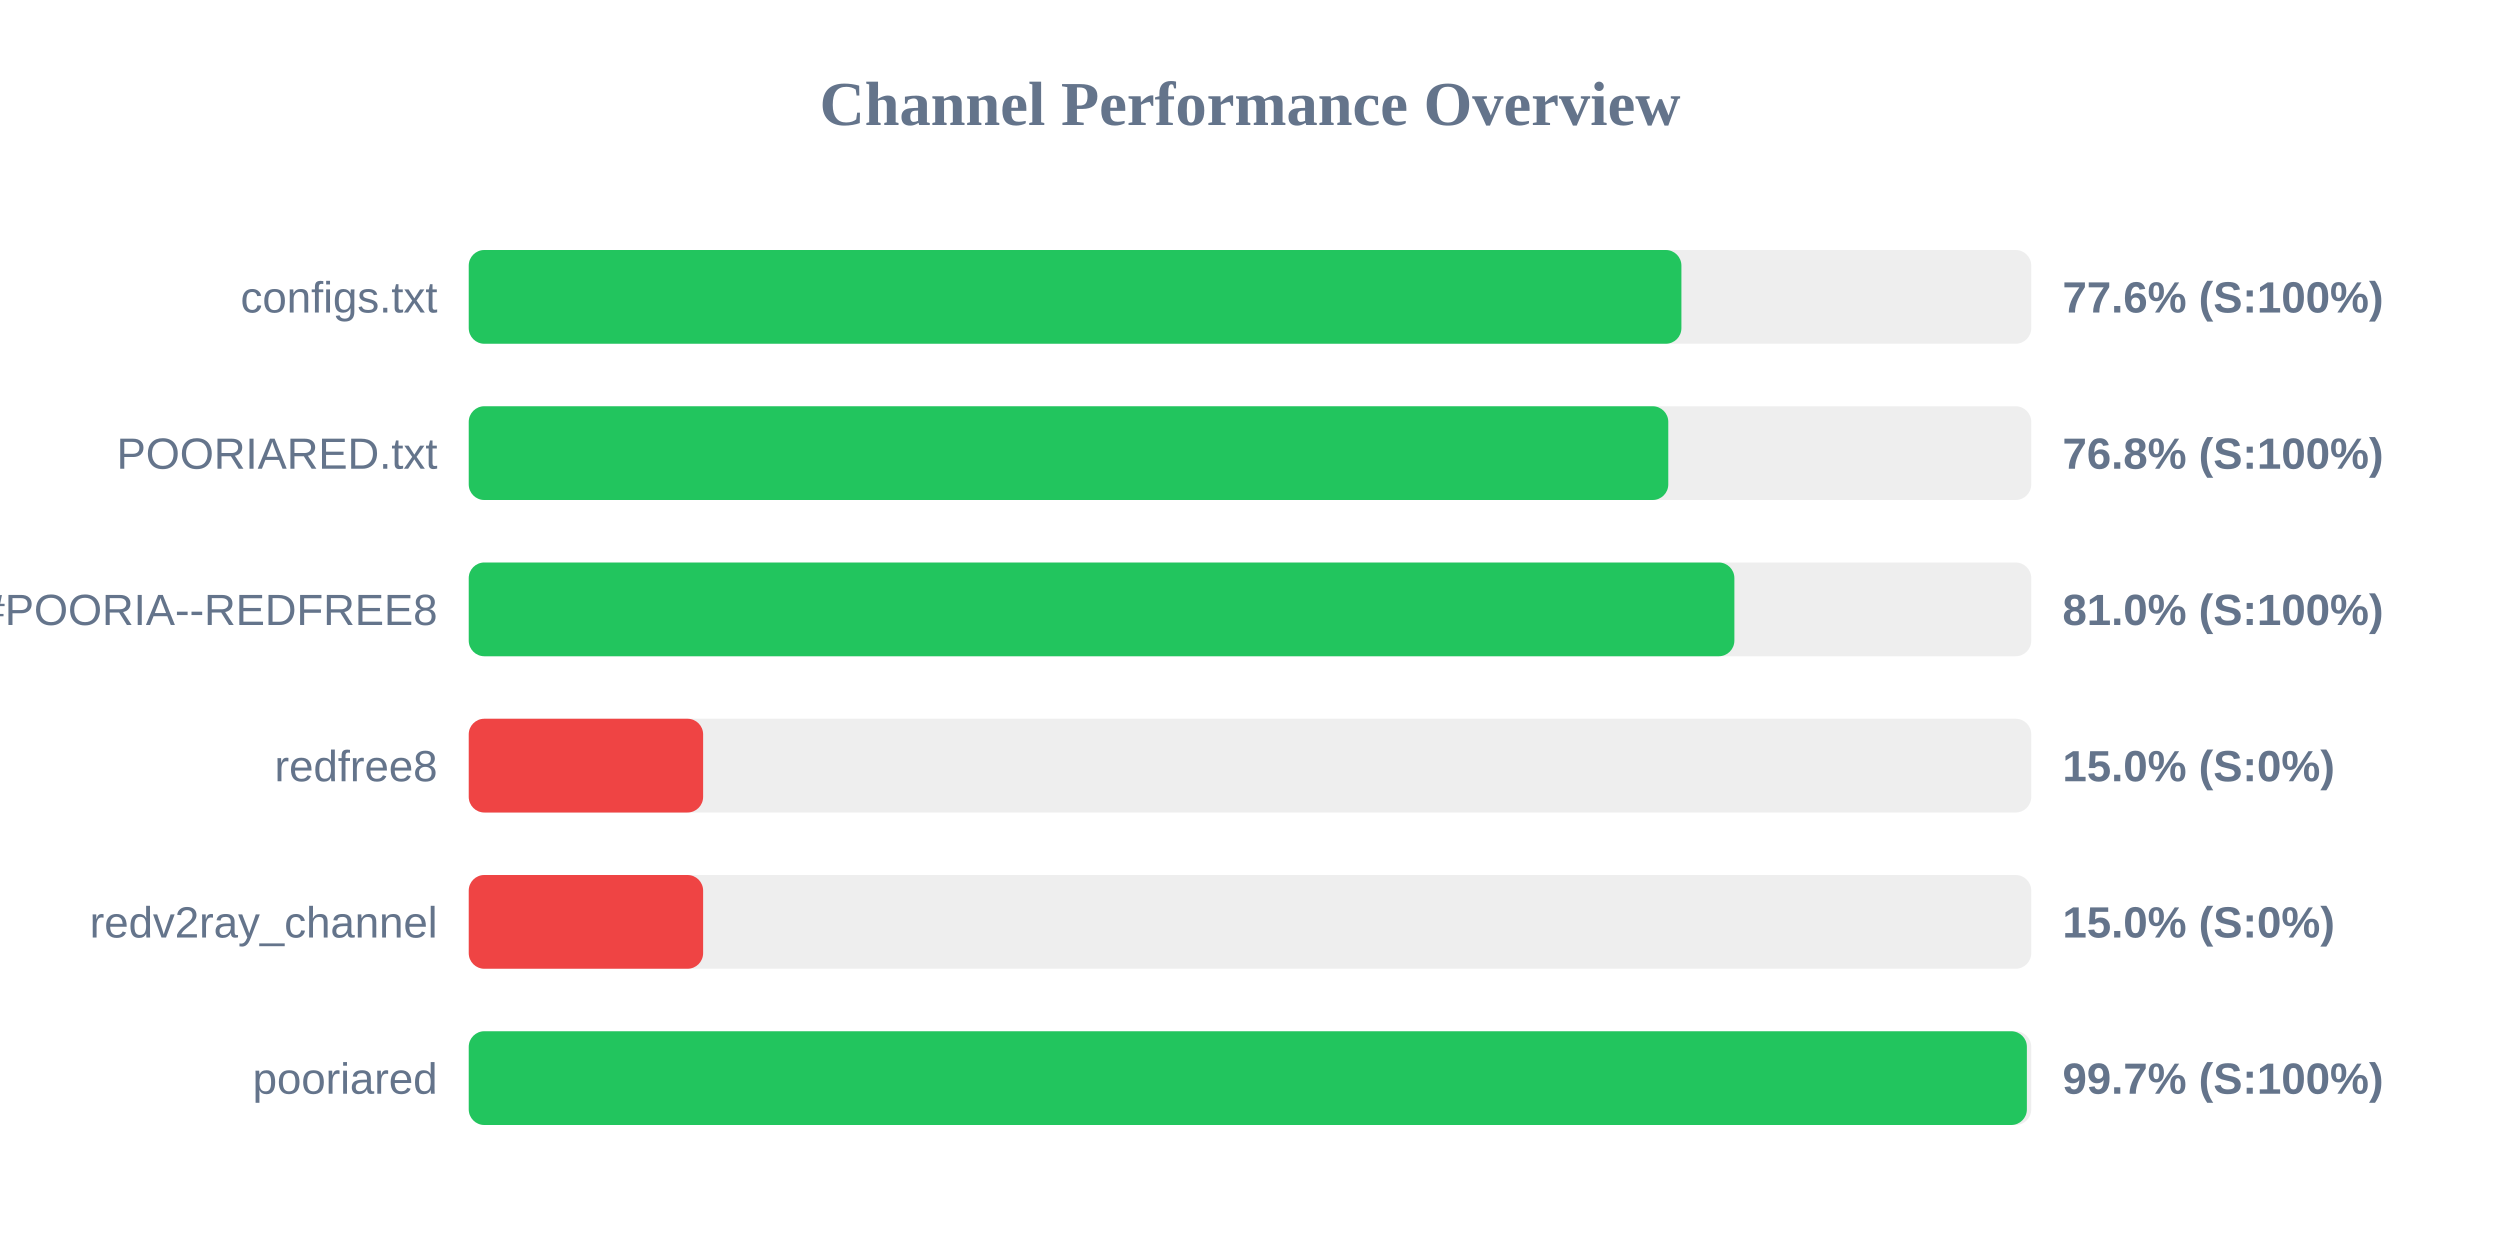
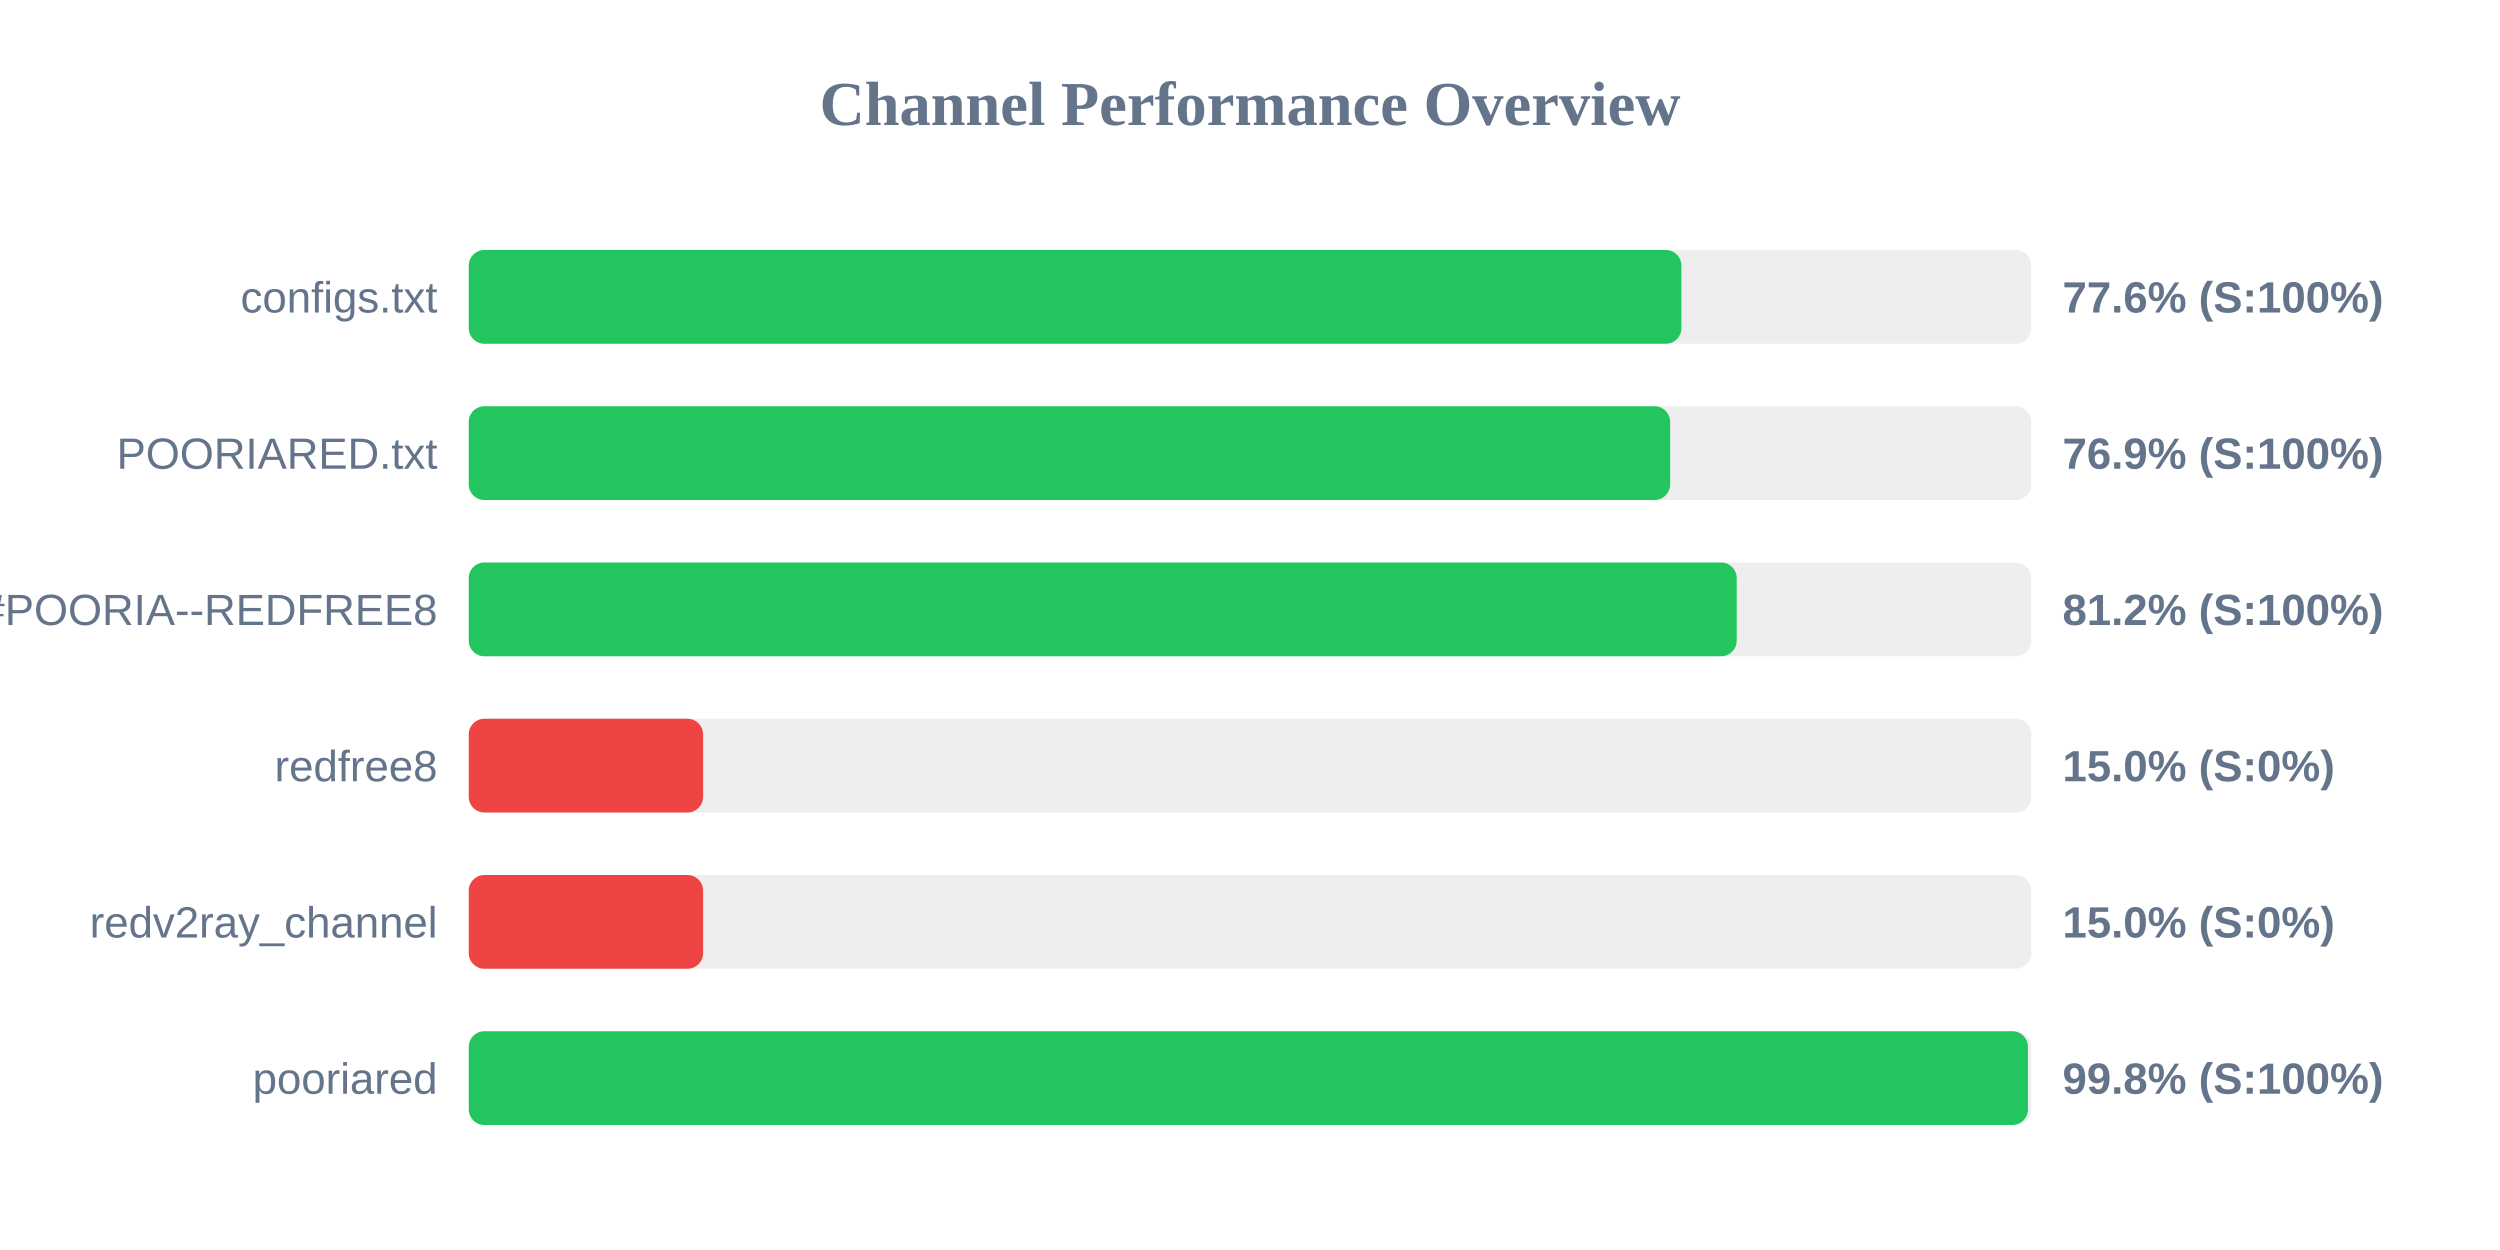
<svg xmlns="http://www.w3.org/2000/svg" width="800" height="400" version="1.1">
  <style>
        .row { font: 14px Arial; fill: #64748b; }
        .score { font: bold 14px Arial; fill: #64748b; }
    </style>
  <text x="400" y="40" text-anchor="middle" font-size="20px" font-weight="bold" fill="#64748b">Channel Performance Overview</text>
  <rect x="150" y="80" width="500" height="30" fill="#eee" rx="5" />
  <rect x="150" y="80" width="388.05" height="30" fill="#22c55e" rx="5" />
  <text x="140" y="100" text-anchor="end" class="row">configs.txt</text>
  <text x="660" y="100" text-anchor="start" class="score">77.6% (S:100%)</text>
  <rect x="150" y="130" width="500" height="30" fill="#eee" rx="5" />
-   <rect x="150" y="130" width="383.85" height="30" fill="#22c55e" rx="5" />
+   <rect x="150" y="130" width="384.45" height="30" fill="#22c55e" rx="5" />
  <text x="140" y="150" text-anchor="end" class="row">POORIARED.txt</text>
-   <text x="660" y="150" text-anchor="start" class="score">76.8% (S:100%)</text>
+   <text x="660" y="150" text-anchor="start" class="score">76.9% (S:100%)</text>
  <rect x="150" y="180" width="500" height="30" fill="#eee" rx="5" />
-   <rect x="150" y="180" width="405.0" height="30" fill="#22c55e" rx="5" />
+   <rect x="150" y="180" width="405.75" height="30" fill="#22c55e" rx="5" />
  <text x="140" y="200" text-anchor="end" class="row">POORIA--REDFREE8.txt#POORIA--REDFREE8</text>
-   <text x="660" y="200" text-anchor="start" class="score">81.0% (S:100%)</text>
+   <text x="660" y="200" text-anchor="start" class="score">81.2% (S:100%)</text>
  <rect x="150" y="230" width="500" height="30" fill="#eee" rx="5" />
  <rect x="150" y="230" width="75.0" height="30" fill="#ef4444" rx="5" />
  <text x="140" y="250" text-anchor="end" class="row">redfree8</text>
  <text x="660" y="250" text-anchor="start" class="score">15.0% (S:0%)</text>
  <rect x="150" y="280" width="500" height="30" fill="#eee" rx="5" />
  <rect x="150" y="280" width="75.0" height="30" fill="#ef4444" rx="5" />
  <text x="140" y="300" text-anchor="end" class="row">redv2ray_channel</text>
  <text x="660" y="300" text-anchor="start" class="score">15.0% (S:0%)</text>
  <rect x="150" y="330" width="500" height="30" fill="#eee" rx="5" />
-   <rect x="150" y="330" width="498.6" height="30" fill="#22c55e" rx="5" />
+   <rect x="150" y="330" width="498.95" height="30" fill="#22c55e" rx="5" />
  <text x="140" y="350" text-anchor="end" class="row">pooriared</text>
-   <text x="660" y="350" text-anchor="start" class="score">99.7% (S:100%)</text>
+   <text x="660" y="350" text-anchor="start" class="score">99.8% (S:100%)</text>
</svg>
